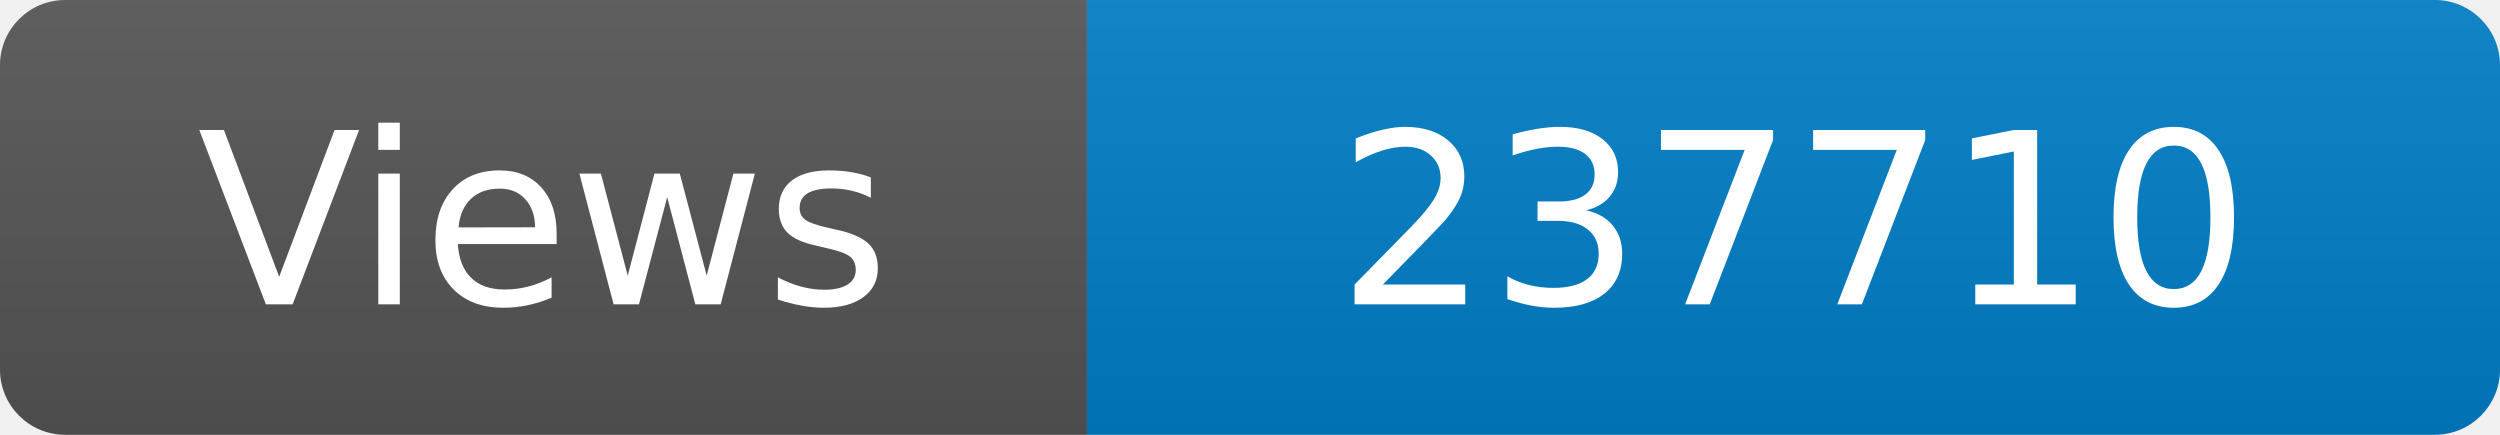
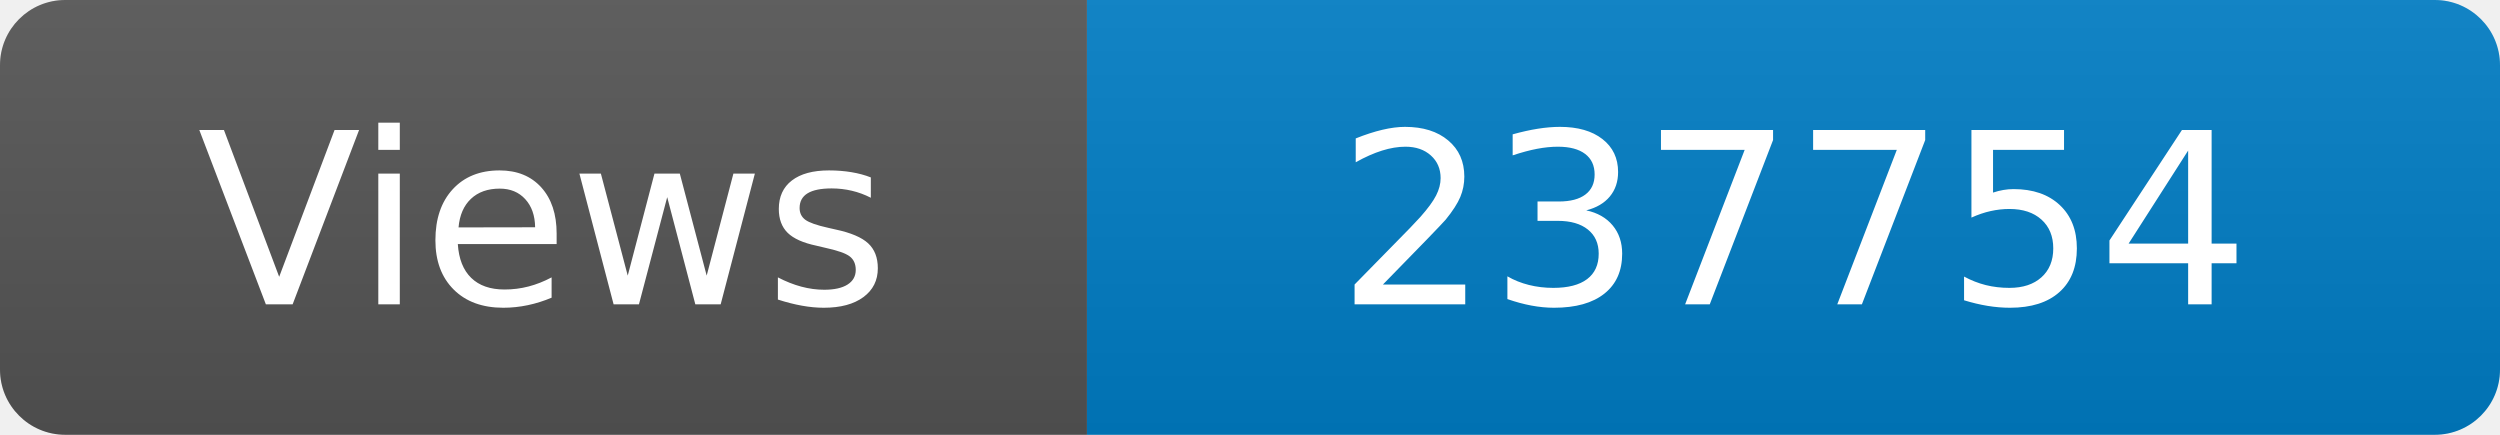
<svg xmlns="http://www.w3.org/2000/svg" width="115" height="20" role="img" aria-label="Maintained?: yes">
  <linearGradient id="s" x2="0" y2="100%">
    <stop offset="0" stop-color="#bbb" stop-opacity=".1" />
    <stop offset="1" stop-opacity=".1" />
  </linearGradient>
  <clipPath id="r">
    <rect width="115" height="20" rx="3" fill="#fff" />
  </clipPath>
  <g clip-path="url(#r)">
    <rect width="50" height="20" fill="#555" />
    <rect x="50" width="160" height="20" fill="#007ec6" />
    <rect width="115" height="20" fill="url(#s)" />
  </g>
  <g fill="#fff" text-anchor="middle" font-family="Verdana,Geneva,DejaVu Sans,sans-serif" font-size="110">
    <text x="250" y="140" transform="scale(.1)" fill="#fff">Views</text>
-     <text x="825" y="140" transform="scale(.1)" fill="#fff">237710</text>
+     <text x="825" y="140" transform="scale(.1)" fill="#fff">237754</text>
  </g>
</svg>
